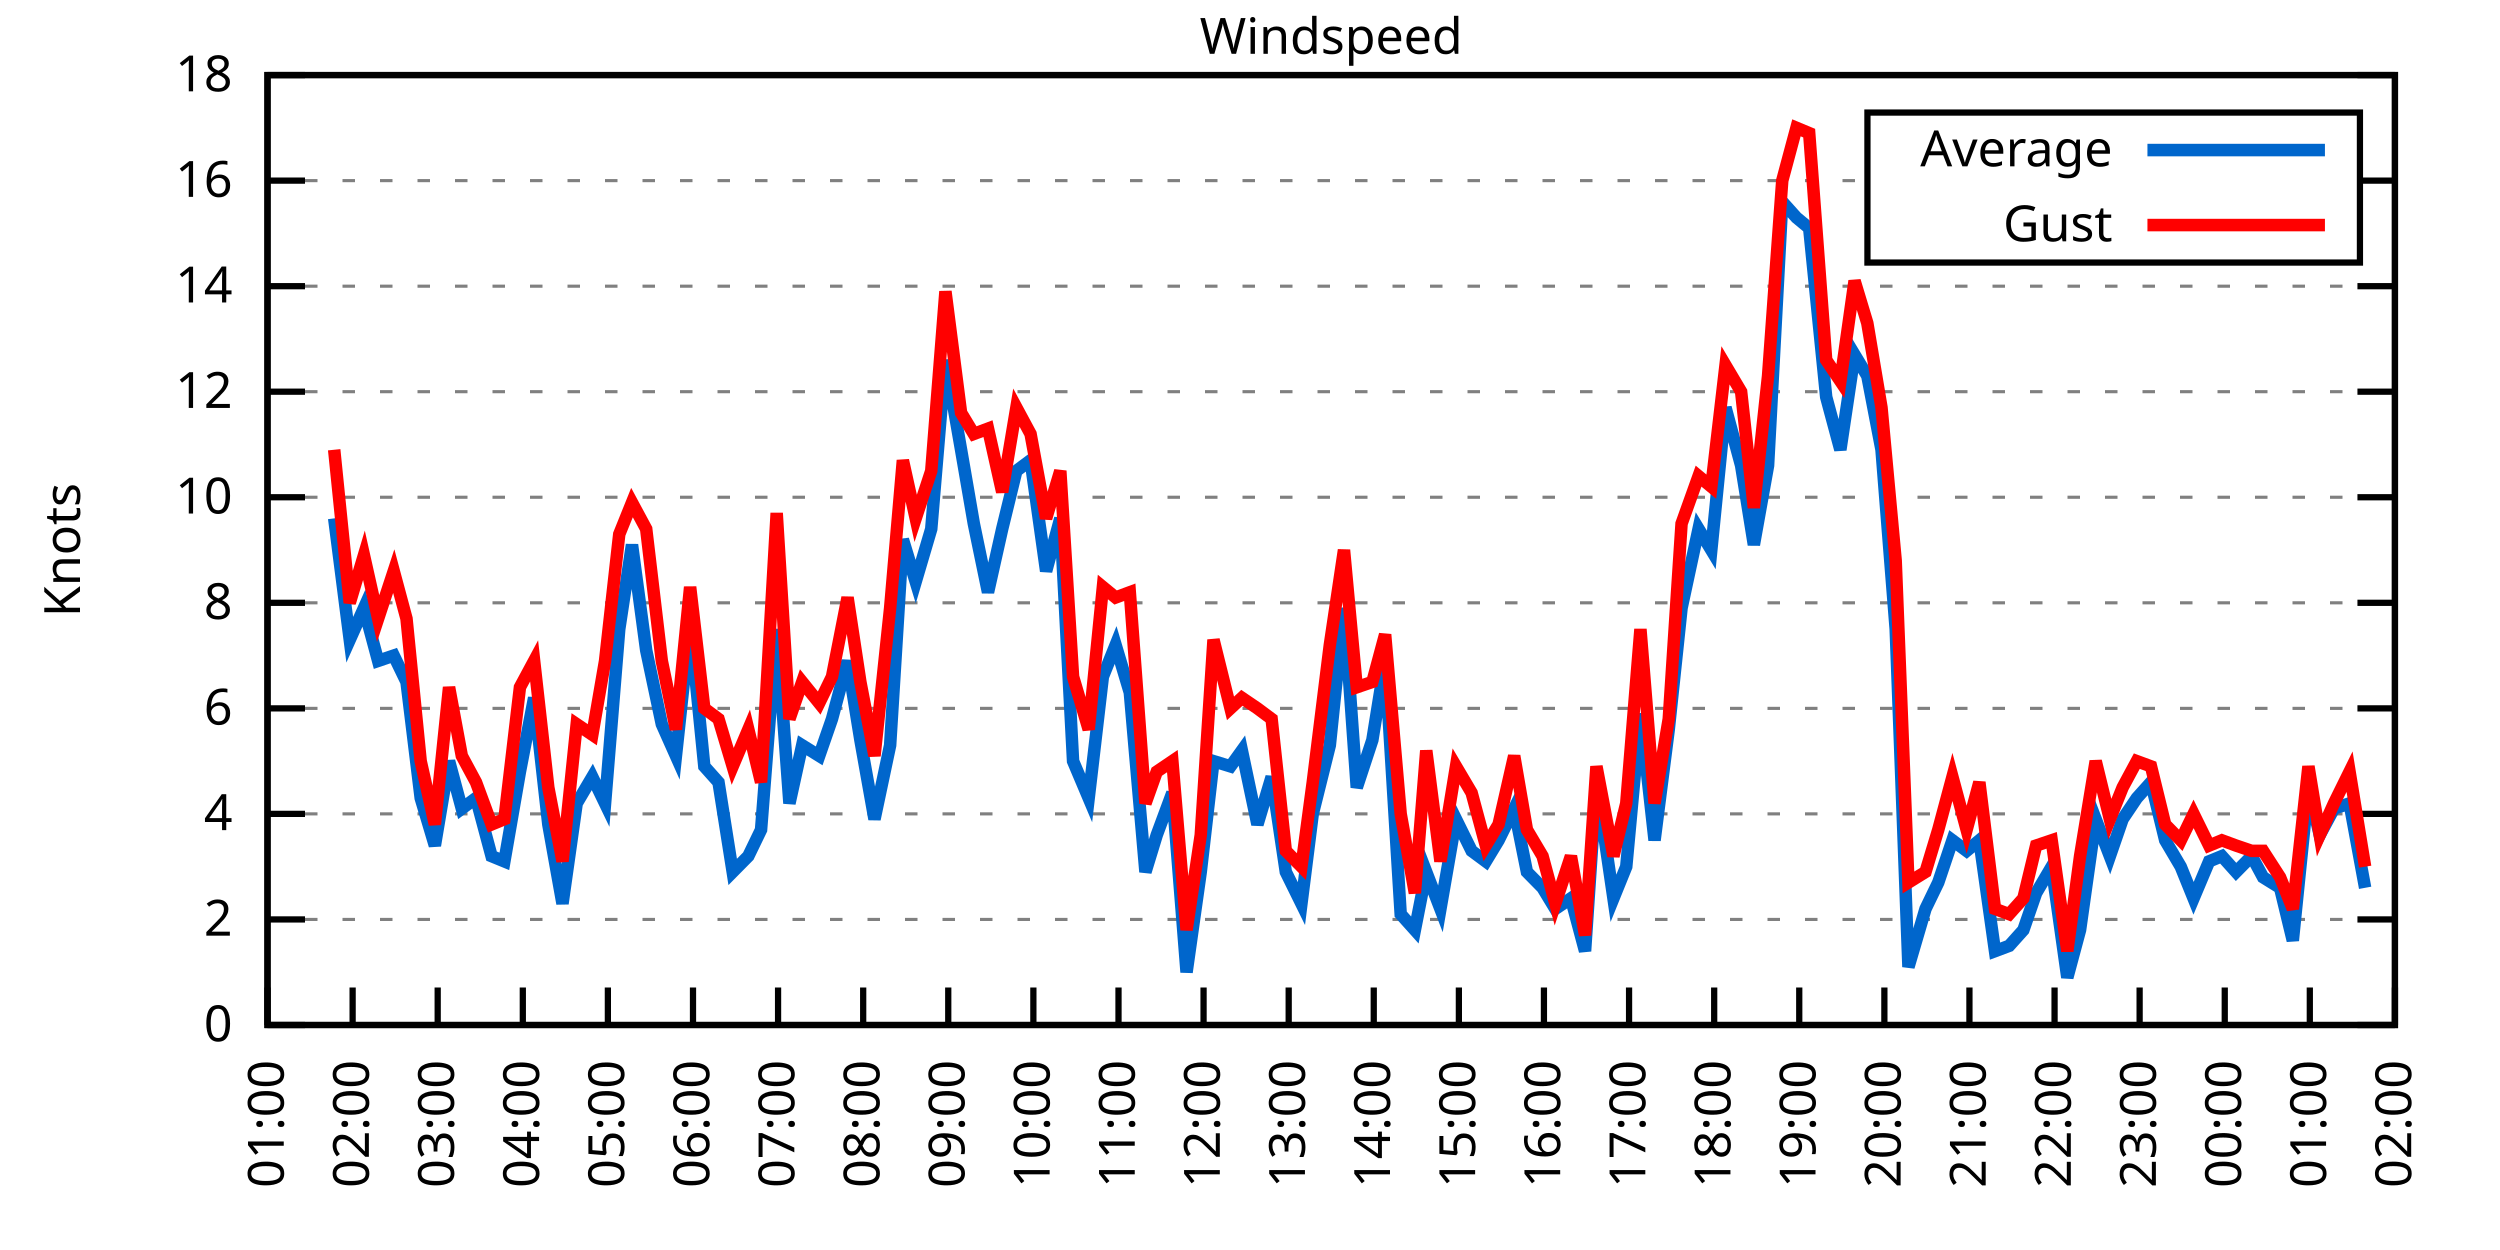
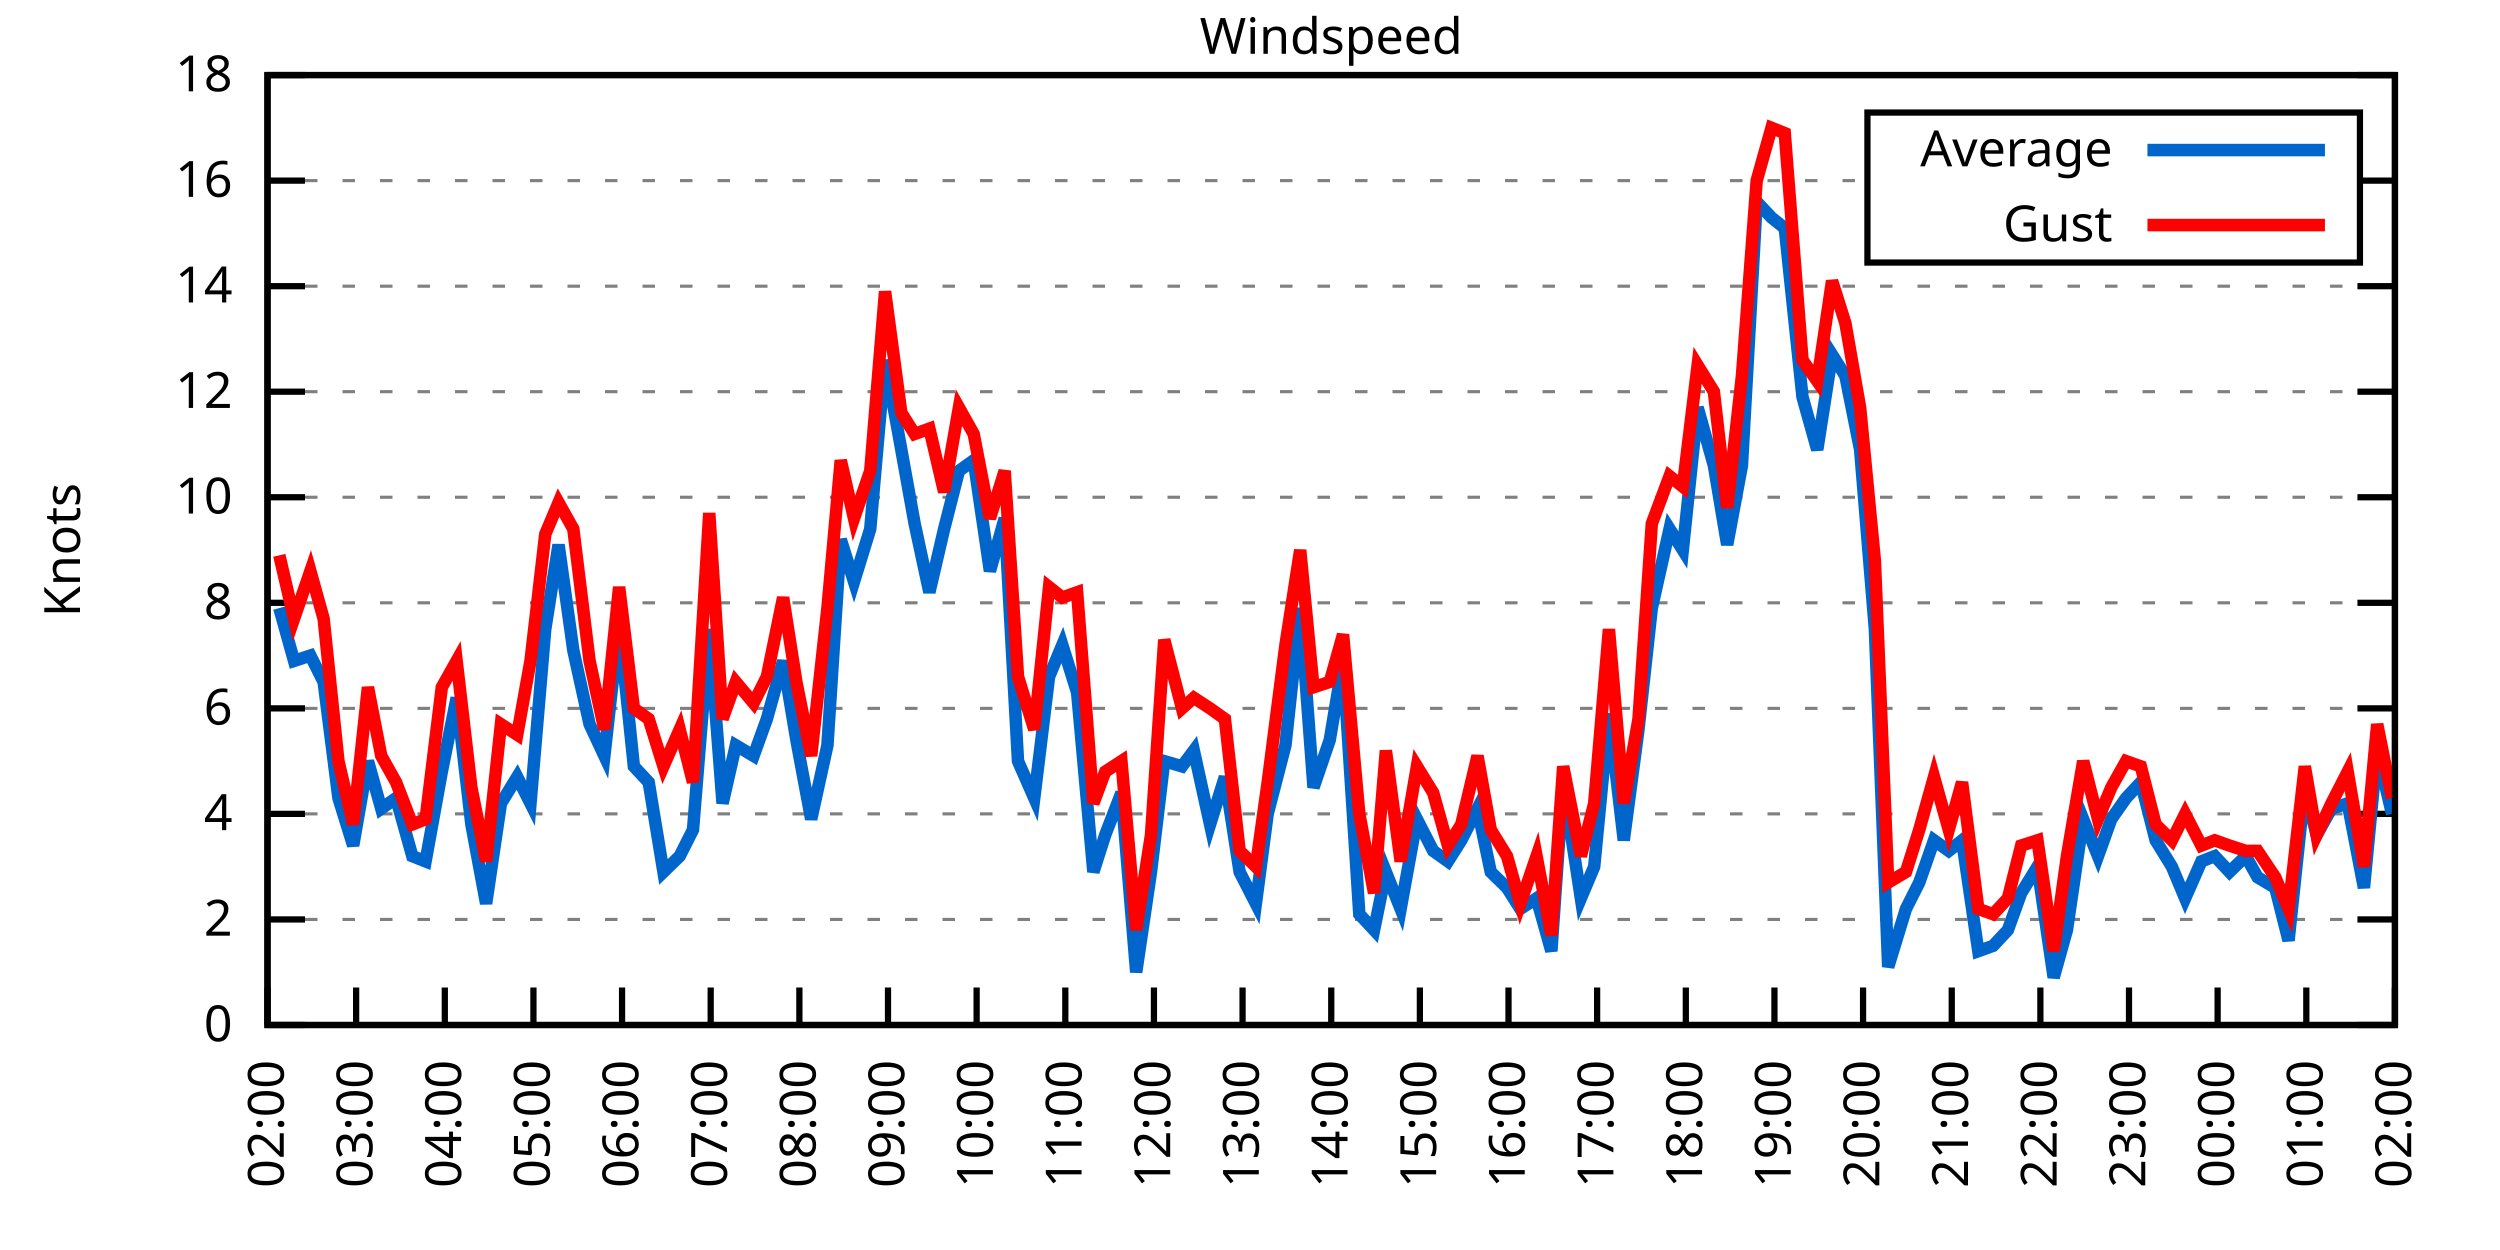
<svg xmlns="http://www.w3.org/2000/svg" xmlns:xlink="http://www.w3.org/1999/xlink" width="400" height="200" viewBox="0 0 400 200">
  <g id="gnuplot_canvas">
    <rect x="0" y="0" width="400" height="200" fill="none" />
    <defs>
      <circle id="gpDot" r="0.5" stroke-width="0.5" stroke="currentColor" />
      <path id="gpPt0" stroke-width="0.333" stroke="currentColor" d="M-1,0 h2 M0,-1 v2" />
      <path id="gpPt1" stroke-width="0.333" stroke="currentColor" d="M-1,-1 L1,1 M1,-1 L-1,1" />
      <path id="gpPt2" stroke-width="0.333" stroke="currentColor" d="M-1,0 L1,0 M0,-1 L0,1 M-1,-1 L1,1 M-1,1 L1,-1" />
      <rect id="gpPt3" stroke-width="0.333" stroke="currentColor" x="-1" y="-1" width="2" height="2" />
      <rect id="gpPt4" stroke-width="0.333" stroke="currentColor" fill="currentColor" x="-1" y="-1" width="2" height="2" />
      <circle id="gpPt5" stroke-width="0.333" stroke="currentColor" cx="0" cy="0" r="1" />
      <use xlink:href="#gpPt5" id="gpPt6" fill="currentColor" stroke="none" />
      <path id="gpPt7" stroke-width="0.333" stroke="currentColor" d="M0,-1.33 L-1.33,0.67 L1.33,0.67 z" />
      <use xlink:href="#gpPt7" id="gpPt8" fill="currentColor" stroke="none" />
      <use xlink:href="#gpPt7" id="gpPt9" stroke="currentColor" transform="rotate(180)" />
      <use xlink:href="#gpPt9" id="gpPt10" fill="currentColor" stroke="none" />
      <use xlink:href="#gpPt3" id="gpPt11" stroke="currentColor" transform="rotate(45)" />
      <use xlink:href="#gpPt11" id="gpPt12" fill="currentColor" stroke="none" />
      <path id="gpPt13" stroke-width="0.333" stroke="currentColor" d="M0,1.330 L1.265,0.411 L0.782,-1.067 L-0.782,-1.076 L-1.265,0.411 z" />
      <use xlink:href="#gpPt13" id="gpPt14" fill="currentColor" stroke="none" />
      <filter id="textbox" filterUnits="objectBoundingBox" x="0" y="0" height="1" width="1">
        <feFlood flood-color="white" flood-opacity="1" result="bgnd" />
        <feComposite in="SourceGraphic" in2="bgnd" operator="atop" />
      </filter>
      <filter id="greybox" filterUnits="objectBoundingBox" x="0" y="0" height="1" width="1">
        <feFlood flood-color="lightgrey" flood-opacity="1" result="grey" />
        <feComposite in="SourceGraphic" in2="grey" operator="atop" />
      </filter>
    </defs>
    <g fill="none" color="white" stroke="currentColor" stroke-width="1.00" stroke-linecap="butt" stroke-linejoin="miter">
</g>
    <g fill="none" color="black" stroke="currentColor" stroke-width="1.00" stroke-linecap="butt" stroke-linejoin="miter">
      <g stroke="none" shape-rendering="crispEdges">
        <polygon fill="rgb(255, 255, 255)" points="42.80,164.00 383.18,164.00 383.18,12.02 42.80,12.02 " />
      </g>
    </g>
    <g fill="none" color="black" stroke="currentColor" stroke-width="1.00" stroke-linecap="butt" stroke-linejoin="miter">
</g>
    <g fill="none" color="black" stroke="black" stroke-width="0.50" stroke-linecap="butt" stroke-linejoin="miter">
</g>
    <g fill="none" color="gray" stroke="currentColor" stroke-width="0.50" stroke-linecap="butt" stroke-linejoin="miter">
      <path stroke="gray" stroke-dasharray="2,4" class="gridline" d="M42.80,164.00 L383.19,164.00  " />
    </g>
    <g fill="none" color="gray" stroke="gray" stroke-width="1.00" stroke-linecap="butt" stroke-linejoin="miter">
</g>
    <g fill="none" color="black" stroke="currentColor" stroke-width="1.00" stroke-linecap="butt" stroke-linejoin="miter">
      <path stroke="black" d="M42.80,164.00 L48.80,164.00 M383.19,164.00 L377.19,164.00  " />
      <g transform="translate(37.20,166.60)" stroke="none" fill="black" font-family="Sans" font-size="8.00" text-anchor="end">
        <text>
          <tspan font-family="Sans"> 0</tspan>
        </text>
      </g>
    </g>
    <g fill="none" color="black" stroke="currentColor" stroke-width="1.00" stroke-linecap="butt" stroke-linejoin="miter">
</g>
    <g fill="none" color="black" stroke="black" stroke-width="0.50" stroke-linecap="butt" stroke-linejoin="miter">
</g>
    <g fill="none" color="gray" stroke="currentColor" stroke-width="0.50" stroke-linecap="butt" stroke-linejoin="miter">
      <path stroke="gray" stroke-dasharray="2,4" class="gridline" d="M42.80,147.11 L383.19,147.11  " />
    </g>
    <g fill="none" color="gray" stroke="gray" stroke-width="1.00" stroke-linecap="butt" stroke-linejoin="miter">
</g>
    <g fill="none" color="black" stroke="currentColor" stroke-width="1.00" stroke-linecap="butt" stroke-linejoin="miter">
      <path stroke="black" d="M42.80,147.11 L48.80,147.11 M383.19,147.11 L377.19,147.11  " />
      <g transform="translate(37.20,149.71)" stroke="none" fill="black" font-family="Sans" font-size="8.00" text-anchor="end">
        <text>
          <tspan font-family="Sans"> 2</tspan>
        </text>
      </g>
    </g>
    <g fill="none" color="black" stroke="currentColor" stroke-width="1.00" stroke-linecap="butt" stroke-linejoin="miter">
</g>
    <g fill="none" color="black" stroke="black" stroke-width="0.50" stroke-linecap="butt" stroke-linejoin="miter">
</g>
    <g fill="none" color="gray" stroke="currentColor" stroke-width="0.50" stroke-linecap="butt" stroke-linejoin="miter">
      <path stroke="gray" stroke-dasharray="2,4" class="gridline" d="M42.80,130.22 L383.19,130.22  " />
    </g>
    <g fill="none" color="gray" stroke="gray" stroke-width="1.00" stroke-linecap="butt" stroke-linejoin="miter">
</g>
    <g fill="none" color="black" stroke="currentColor" stroke-width="1.00" stroke-linecap="butt" stroke-linejoin="miter">
      <path stroke="black" d="M42.80,130.22 L48.80,130.22 M383.19,130.22 L377.19,130.22  " />
      <g transform="translate(37.20,132.82)" stroke="none" fill="black" font-family="Sans" font-size="8.00" text-anchor="end">
        <text>
          <tspan font-family="Sans"> 4</tspan>
        </text>
      </g>
    </g>
    <g fill="none" color="black" stroke="currentColor" stroke-width="1.00" stroke-linecap="butt" stroke-linejoin="miter">
</g>
    <g fill="none" color="black" stroke="black" stroke-width="0.50" stroke-linecap="butt" stroke-linejoin="miter">
</g>
    <g fill="none" color="gray" stroke="currentColor" stroke-width="0.50" stroke-linecap="butt" stroke-linejoin="miter">
      <path stroke="gray" stroke-dasharray="2,4" class="gridline" d="M42.80,113.34 L383.19,113.34  " />
    </g>
    <g fill="none" color="gray" stroke="gray" stroke-width="1.00" stroke-linecap="butt" stroke-linejoin="miter">
</g>
    <g fill="none" color="black" stroke="currentColor" stroke-width="1.00" stroke-linecap="butt" stroke-linejoin="miter">
      <path stroke="black" d="M42.80,113.34 L48.80,113.34 M383.19,113.34 L377.19,113.34  " />
      <g transform="translate(37.20,115.94)" stroke="none" fill="black" font-family="Sans" font-size="8.00" text-anchor="end">
        <text>
          <tspan font-family="Sans"> 6</tspan>
        </text>
      </g>
    </g>
    <g fill="none" color="black" stroke="currentColor" stroke-width="1.00" stroke-linecap="butt" stroke-linejoin="miter">
</g>
    <g fill="none" color="black" stroke="black" stroke-width="0.50" stroke-linecap="butt" stroke-linejoin="miter">
</g>
    <g fill="none" color="gray" stroke="currentColor" stroke-width="0.50" stroke-linecap="butt" stroke-linejoin="miter">
      <path stroke="gray" stroke-dasharray="2,4" class="gridline" d="M42.80,96.45 L383.19,96.45  " />
    </g>
    <g fill="none" color="gray" stroke="gray" stroke-width="1.00" stroke-linecap="butt" stroke-linejoin="miter">
</g>
    <g fill="none" color="black" stroke="currentColor" stroke-width="1.00" stroke-linecap="butt" stroke-linejoin="miter">
      <path stroke="black" d="M42.80,96.45 L48.80,96.45 M383.19,96.45 L377.19,96.45  " />
      <g transform="translate(37.20,99.05)" stroke="none" fill="black" font-family="Sans" font-size="8.00" text-anchor="end">
        <text>
          <tspan font-family="Sans"> 8</tspan>
        </text>
      </g>
    </g>
    <g fill="none" color="black" stroke="currentColor" stroke-width="1.00" stroke-linecap="butt" stroke-linejoin="miter">
</g>
    <g fill="none" color="black" stroke="black" stroke-width="0.50" stroke-linecap="butt" stroke-linejoin="miter">
</g>
    <g fill="none" color="gray" stroke="currentColor" stroke-width="0.50" stroke-linecap="butt" stroke-linejoin="miter">
      <path stroke="gray" stroke-dasharray="2,4" class="gridline" d="M42.80,79.56 L383.19,79.56  " />
    </g>
    <g fill="none" color="gray" stroke="gray" stroke-width="1.00" stroke-linecap="butt" stroke-linejoin="miter">
</g>
    <g fill="none" color="black" stroke="currentColor" stroke-width="1.00" stroke-linecap="butt" stroke-linejoin="miter">
      <path stroke="black" d="M42.80,79.56 L48.80,79.56 M383.19,79.56 L377.19,79.56  " />
      <g transform="translate(37.20,82.16)" stroke="none" fill="black" font-family="Sans" font-size="8.00" text-anchor="end">
        <text>
          <tspan font-family="Sans"> 10</tspan>
        </text>
      </g>
    </g>
    <g fill="none" color="black" stroke="currentColor" stroke-width="1.00" stroke-linecap="butt" stroke-linejoin="miter">
</g>
    <g fill="none" color="black" stroke="black" stroke-width="0.50" stroke-linecap="butt" stroke-linejoin="miter">
</g>
    <g fill="none" color="gray" stroke="currentColor" stroke-width="0.50" stroke-linecap="butt" stroke-linejoin="miter">
      <path stroke="gray" stroke-dasharray="2,4" class="gridline" d="M42.80,62.67 L383.19,62.67  " />
    </g>
    <g fill="none" color="gray" stroke="gray" stroke-width="1.00" stroke-linecap="butt" stroke-linejoin="miter">
</g>
    <g fill="none" color="black" stroke="currentColor" stroke-width="1.00" stroke-linecap="butt" stroke-linejoin="miter">
      <path stroke="black" d="M42.80,62.67 L48.80,62.67 M383.19,62.67 L377.19,62.67  " />
      <g transform="translate(37.20,65.27)" stroke="none" fill="black" font-family="Sans" font-size="8.00" text-anchor="end">
        <text>
          <tspan font-family="Sans"> 12</tspan>
        </text>
      </g>
    </g>
    <g fill="none" color="black" stroke="currentColor" stroke-width="1.00" stroke-linecap="butt" stroke-linejoin="miter">
</g>
    <g fill="none" color="black" stroke="black" stroke-width="0.50" stroke-linecap="butt" stroke-linejoin="miter">
</g>
    <g fill="none" color="gray" stroke="currentColor" stroke-width="0.50" stroke-linecap="butt" stroke-linejoin="miter">
      <path stroke="gray" stroke-dasharray="2,4" class="gridline" d="M42.80,45.79 L383.19,45.79  " />
    </g>
    <g fill="none" color="gray" stroke="gray" stroke-width="1.00" stroke-linecap="butt" stroke-linejoin="miter">
</g>
    <g fill="none" color="black" stroke="currentColor" stroke-width="1.00" stroke-linecap="butt" stroke-linejoin="miter">
      <path stroke="black" d="M42.80,45.79 L48.80,45.79 M383.19,45.79 L377.19,45.79  " />
      <g transform="translate(37.20,48.39)" stroke="none" fill="black" font-family="Sans" font-size="8.00" text-anchor="end">
        <text>
          <tspan font-family="Sans"> 14</tspan>
        </text>
      </g>
    </g>
    <g fill="none" color="black" stroke="currentColor" stroke-width="1.00" stroke-linecap="butt" stroke-linejoin="miter">
</g>
    <g fill="none" color="black" stroke="black" stroke-width="0.50" stroke-linecap="butt" stroke-linejoin="miter">
</g>
    <g fill="none" color="gray" stroke="currentColor" stroke-width="0.50" stroke-linecap="butt" stroke-linejoin="miter">
      <path stroke="gray" stroke-dasharray="2,4" class="gridline" d="M42.80,28.90 L298.79,28.90 M377.59,28.90 L383.19,28.90  " />
    </g>
    <g fill="none" color="gray" stroke="gray" stroke-width="1.00" stroke-linecap="butt" stroke-linejoin="miter">
</g>
    <g fill="none" color="black" stroke="currentColor" stroke-width="1.00" stroke-linecap="butt" stroke-linejoin="miter">
      <path stroke="black" d="M42.80,28.90 L48.80,28.90 M383.19,28.90 L377.19,28.90  " />
      <g transform="translate(37.20,31.50)" stroke="none" fill="black" font-family="Sans" font-size="8.00" text-anchor="end">
        <text>
          <tspan font-family="Sans"> 16</tspan>
        </text>
      </g>
    </g>
    <g fill="none" color="black" stroke="currentColor" stroke-width="1.00" stroke-linecap="butt" stroke-linejoin="miter">
</g>
    <g fill="none" color="black" stroke="black" stroke-width="0.50" stroke-linecap="butt" stroke-linejoin="miter">
</g>
    <g fill="none" color="gray" stroke="currentColor" stroke-width="0.50" stroke-linecap="butt" stroke-linejoin="miter">
      <path stroke="gray" stroke-dasharray="2,4" class="gridline" d="M42.80,12.01 L383.19,12.01  " />
    </g>
    <g fill="none" color="gray" stroke="gray" stroke-width="1.00" stroke-linecap="butt" stroke-linejoin="miter">
</g>
    <g fill="none" color="black" stroke="currentColor" stroke-width="1.00" stroke-linecap="butt" stroke-linejoin="miter">
      <path stroke="black" d="M42.80,12.01 L48.80,12.01 M383.19,12.01 L377.19,12.01  " />
      <g transform="translate(37.20,14.61)" stroke="none" fill="black" font-family="Sans" font-size="8.00" text-anchor="end">
        <text>
          <tspan font-family="Sans"> 18</tspan>
        </text>
      </g>
    </g>
    <g fill="none" color="black" stroke="currentColor" stroke-width="1.00" stroke-linecap="butt" stroke-linejoin="miter">
      <path stroke="black" d="M42.80,164.00 L42.80,158.00  " />
      <g transform="translate(45.40,169.60) rotate(270.00)" stroke="none" fill="black" font-family="Sans" font-size="8.00" text-anchor="end">
        <text>
-           <tspan font-family="Sans">01:00</tspan>
-         </text>
-       </g>
-     </g>
-     <g fill="none" color="black" stroke="currentColor" stroke-width="1.00" stroke-linecap="butt" stroke-linejoin="miter">
-       <path stroke="black" d="M56.42,164.00 L56.42,158.00  " />
-       <g transform="translate(59.02,169.60) rotate(270.00)" stroke="none" fill="black" font-family="Sans" font-size="8.00" text-anchor="end">
-         <text>
          <tspan font-family="Sans">02:00</tspan>
        </text>
      </g>
    </g>
    <g fill="none" color="black" stroke="currentColor" stroke-width="1.00" stroke-linecap="butt" stroke-linejoin="miter">
-       <path stroke="black" d="M70.03,164.00 L70.03,158.00  " />
-       <g transform="translate(72.63,169.60) rotate(270.00)" stroke="none" fill="black" font-family="Sans" font-size="8.00" text-anchor="end">
+       <path stroke="black" d="M56.98,164.00 L56.98,158.00  " />
+       <g transform="translate(59.58,169.60) rotate(270.00)" stroke="none" fill="black" font-family="Sans" font-size="8.00" text-anchor="end">
        <text>
          <tspan font-family="Sans">03:00</tspan>
        </text>
      </g>
    </g>
    <g fill="none" color="black" stroke="currentColor" stroke-width="1.00" stroke-linecap="butt" stroke-linejoin="miter">
-       <path stroke="black" d="M83.65,164.00 L83.65,158.00  " />
-       <g transform="translate(86.25,169.60) rotate(270.00)" stroke="none" fill="black" font-family="Sans" font-size="8.00" text-anchor="end">
+       <path stroke="black" d="M71.17,164.00 L71.17,158.00  " />
+       <g transform="translate(73.77,169.60) rotate(270.00)" stroke="none" fill="black" font-family="Sans" font-size="8.00" text-anchor="end">
        <text>
          <tspan font-family="Sans">04:00</tspan>
        </text>
      </g>
    </g>
    <g fill="none" color="black" stroke="currentColor" stroke-width="1.00" stroke-linecap="butt" stroke-linejoin="miter">
-       <path stroke="black" d="M97.26,164.00 L97.26,158.00  " />
-       <g transform="translate(99.86,169.60) rotate(270.00)" stroke="none" fill="black" font-family="Sans" font-size="8.00" text-anchor="end">
+       <path stroke="black" d="M85.35,164.00 L85.35,158.00  " />
+       <g transform="translate(87.95,169.60) rotate(270.00)" stroke="none" fill="black" font-family="Sans" font-size="8.00" text-anchor="end">
        <text>
          <tspan font-family="Sans">05:00</tspan>
        </text>
      </g>
    </g>
    <g fill="none" color="black" stroke="currentColor" stroke-width="1.00" stroke-linecap="butt" stroke-linejoin="miter">
-       <path stroke="black" d="M110.88,164.00 L110.88,158.00  " />
-       <g transform="translate(113.48,169.60) rotate(270.00)" stroke="none" fill="black" font-family="Sans" font-size="8.00" text-anchor="end">
+       <path stroke="black" d="M99.53,164.00 L99.53,158.00  " />
+       <g transform="translate(102.13,169.60) rotate(270.00)" stroke="none" fill="black" font-family="Sans" font-size="8.00" text-anchor="end">
        <text>
          <tspan font-family="Sans">06:00</tspan>
        </text>
      </g>
    </g>
    <g fill="none" color="black" stroke="currentColor" stroke-width="1.00" stroke-linecap="butt" stroke-linejoin="miter">
-       <path stroke="black" d="M124.49,164.00 L124.49,158.00  " />
-       <g transform="translate(127.09,169.60) rotate(270.00)" stroke="none" fill="black" font-family="Sans" font-size="8.00" text-anchor="end">
+       <path stroke="black" d="M113.71,164.00 L113.71,158.00  " />
+       <g transform="translate(116.31,169.60) rotate(270.00)" stroke="none" fill="black" font-family="Sans" font-size="8.00" text-anchor="end">
        <text>
          <tspan font-family="Sans">07:00</tspan>
        </text>
      </g>
    </g>
    <g fill="none" color="black" stroke="currentColor" stroke-width="1.00" stroke-linecap="butt" stroke-linejoin="miter">
-       <path stroke="black" d="M138.11,164.00 L138.11,158.00  " />
-       <g transform="translate(140.71,169.60) rotate(270.00)" stroke="none" fill="black" font-family="Sans" font-size="8.00" text-anchor="end">
+       <path stroke="black" d="M127.90,164.00 L127.90,158.00  " />
+       <g transform="translate(130.50,169.60) rotate(270.00)" stroke="none" fill="black" font-family="Sans" font-size="8.00" text-anchor="end">
        <text>
          <tspan font-family="Sans">08:00</tspan>
        </text>
      </g>
    </g>
    <g fill="none" color="black" stroke="currentColor" stroke-width="1.00" stroke-linecap="butt" stroke-linejoin="miter">
-       <path stroke="black" d="M151.72,164.00 L151.72,158.00  " />
-       <g transform="translate(154.32,169.60) rotate(270.00)" stroke="none" fill="black" font-family="Sans" font-size="8.00" text-anchor="end">
+       <path stroke="black" d="M142.08,164.00 L142.08,158.00  " />
+       <g transform="translate(144.68,169.60) rotate(270.00)" stroke="none" fill="black" font-family="Sans" font-size="8.00" text-anchor="end">
        <text>
          <tspan font-family="Sans">09:00</tspan>
        </text>
      </g>
    </g>
    <g fill="none" color="black" stroke="currentColor" stroke-width="1.00" stroke-linecap="butt" stroke-linejoin="miter">
-       <path stroke="black" d="M165.34,164.00 L165.34,158.00  " />
-       <g transform="translate(167.94,169.60) rotate(270.00)" stroke="none" fill="black" font-family="Sans" font-size="8.00" text-anchor="end">
+       <path stroke="black" d="M156.26,164.00 L156.26,158.00  " />
+       <g transform="translate(158.86,169.60) rotate(270.00)" stroke="none" fill="black" font-family="Sans" font-size="8.00" text-anchor="end">
        <text>
          <tspan font-family="Sans">10:00</tspan>
        </text>
      </g>
    </g>
    <g fill="none" color="black" stroke="currentColor" stroke-width="1.00" stroke-linecap="butt" stroke-linejoin="miter">
-       <path stroke="black" d="M178.96,164.00 L178.96,158.00  " />
-       <g transform="translate(181.56,169.60) rotate(270.00)" stroke="none" fill="black" font-family="Sans" font-size="8.00" text-anchor="end">
+       <path stroke="black" d="M170.45,164.00 L170.45,158.00  " />
+       <g transform="translate(173.05,169.60) rotate(270.00)" stroke="none" fill="black" font-family="Sans" font-size="8.00" text-anchor="end">
        <text>
          <tspan font-family="Sans">11:00</tspan>
        </text>
      </g>
    </g>
    <g fill="none" color="black" stroke="currentColor" stroke-width="1.00" stroke-linecap="butt" stroke-linejoin="miter">
-       <path stroke="black" d="M192.57,164.00 L192.57,158.00  " />
-       <g transform="translate(195.17,169.60) rotate(270.00)" stroke="none" fill="black" font-family="Sans" font-size="8.00" text-anchor="end">
+       <path stroke="black" d="M184.63,164.00 L184.63,158.00  " />
+       <g transform="translate(187.23,169.60) rotate(270.00)" stroke="none" fill="black" font-family="Sans" font-size="8.00" text-anchor="end">
        <text>
          <tspan font-family="Sans">12:00</tspan>
        </text>
      </g>
    </g>
    <g fill="none" color="black" stroke="currentColor" stroke-width="1.00" stroke-linecap="butt" stroke-linejoin="miter">
-       <path stroke="black" d="M206.19,164.00 L206.19,158.00  " />
-       <g transform="translate(208.79,169.60) rotate(270.00)" stroke="none" fill="black" font-family="Sans" font-size="8.00" text-anchor="end">
+       <path stroke="black" d="M198.81,164.00 L198.81,158.00  " />
+       <g transform="translate(201.41,169.60) rotate(270.00)" stroke="none" fill="black" font-family="Sans" font-size="8.00" text-anchor="end">
        <text>
          <tspan font-family="Sans">13:00</tspan>
        </text>
      </g>
    </g>
    <g fill="none" color="black" stroke="currentColor" stroke-width="1.00" stroke-linecap="butt" stroke-linejoin="miter">
-       <path stroke="black" d="M219.80,164.00 L219.80,158.00  " />
-       <g transform="translate(222.40,169.60) rotate(270.00)" stroke="none" fill="black" font-family="Sans" font-size="8.00" text-anchor="end">
+       <path stroke="black" d="M213.00,164.00 L213.00,158.00  " />
+       <g transform="translate(215.60,169.60) rotate(270.00)" stroke="none" fill="black" font-family="Sans" font-size="8.00" text-anchor="end">
        <text>
          <tspan font-family="Sans">14:00</tspan>
        </text>
      </g>
    </g>
    <g fill="none" color="black" stroke="currentColor" stroke-width="1.00" stroke-linecap="butt" stroke-linejoin="miter">
-       <path stroke="black" d="M233.42,164.00 L233.42,158.00  " />
-       <g transform="translate(236.02,169.60) rotate(270.00)" stroke="none" fill="black" font-family="Sans" font-size="8.00" text-anchor="end">
+       <path stroke="black" d="M227.18,164.00 L227.18,158.00  " />
+       <g transform="translate(229.78,169.60) rotate(270.00)" stroke="none" fill="black" font-family="Sans" font-size="8.00" text-anchor="end">
        <text>
          <tspan font-family="Sans">15:00</tspan>
        </text>
      </g>
    </g>
    <g fill="none" color="black" stroke="currentColor" stroke-width="1.00" stroke-linecap="butt" stroke-linejoin="miter">
-       <path stroke="black" d="M247.03,164.00 L247.03,158.00  " />
-       <g transform="translate(249.63,169.60) rotate(270.00)" stroke="none" fill="black" font-family="Sans" font-size="8.00" text-anchor="end">
+       <path stroke="black" d="M241.36,164.00 L241.36,158.00  " />
+       <g transform="translate(243.96,169.60) rotate(270.00)" stroke="none" fill="black" font-family="Sans" font-size="8.00" text-anchor="end">
        <text>
          <tspan font-family="Sans">16:00</tspan>
        </text>
      </g>
    </g>
    <g fill="none" color="black" stroke="currentColor" stroke-width="1.00" stroke-linecap="butt" stroke-linejoin="miter">
-       <path stroke="black" d="M260.65,164.00 L260.65,158.00  " />
-       <g transform="translate(263.25,169.60) rotate(270.00)" stroke="none" fill="black" font-family="Sans" font-size="8.00" text-anchor="end">
+       <path stroke="black" d="M255.54,164.00 L255.54,158.00  " />
+       <g transform="translate(258.14,169.60) rotate(270.00)" stroke="none" fill="black" font-family="Sans" font-size="8.00" text-anchor="end">
        <text>
          <tspan font-family="Sans">17:00</tspan>
        </text>
      </g>
    </g>
    <g fill="none" color="black" stroke="currentColor" stroke-width="1.00" stroke-linecap="butt" stroke-linejoin="miter">
-       <path stroke="black" d="M274.27,164.00 L274.27,158.00  " />
-       <g transform="translate(276.87,169.60) rotate(270.00)" stroke="none" fill="black" font-family="Sans" font-size="8.00" text-anchor="end">
+       <path stroke="black" d="M269.73,164.00 L269.73,158.00  " />
+       <g transform="translate(272.33,169.60) rotate(270.00)" stroke="none" fill="black" font-family="Sans" font-size="8.00" text-anchor="end">
        <text>
          <tspan font-family="Sans">18:00</tspan>
        </text>
      </g>
    </g>
    <g fill="none" color="black" stroke="currentColor" stroke-width="1.00" stroke-linecap="butt" stroke-linejoin="miter">
-       <path stroke="black" d="M287.88,164.00 L287.88,158.00  " />
-       <g transform="translate(290.48,169.60) rotate(270.00)" stroke="none" fill="black" font-family="Sans" font-size="8.00" text-anchor="end">
+       <path stroke="black" d="M283.91,164.00 L283.91,158.00  " />
+       <g transform="translate(286.51,169.60) rotate(270.00)" stroke="none" fill="black" font-family="Sans" font-size="8.00" text-anchor="end">
        <text>
          <tspan font-family="Sans">19:00</tspan>
        </text>
      </g>
    </g>
    <g fill="none" color="black" stroke="currentColor" stroke-width="1.00" stroke-linecap="butt" stroke-linejoin="miter">
-       <path stroke="black" d="M301.50,164.00 L301.50,158.00  " />
-       <g transform="translate(304.10,169.60) rotate(270.00)" stroke="none" fill="black" font-family="Sans" font-size="8.00" text-anchor="end">
+       <path stroke="black" d="M298.09,164.00 L298.09,158.00  " />
+       <g transform="translate(300.69,169.60) rotate(270.00)" stroke="none" fill="black" font-family="Sans" font-size="8.00" text-anchor="end">
        <text>
          <tspan font-family="Sans">20:00</tspan>
        </text>
      </g>
    </g>
    <g fill="none" color="black" stroke="currentColor" stroke-width="1.00" stroke-linecap="butt" stroke-linejoin="miter">
-       <path stroke="black" d="M315.11,164.00 L315.11,158.00  " />
-       <g transform="translate(317.71,169.60) rotate(270.00)" stroke="none" fill="black" font-family="Sans" font-size="8.00" text-anchor="end">
+       <path stroke="black" d="M312.28,164.00 L312.28,158.00  " />
+       <g transform="translate(314.88,169.60) rotate(270.00)" stroke="none" fill="black" font-family="Sans" font-size="8.00" text-anchor="end">
        <text>
          <tspan font-family="Sans">21:00</tspan>
        </text>
      </g>
    </g>
    <g fill="none" color="black" stroke="currentColor" stroke-width="1.00" stroke-linecap="butt" stroke-linejoin="miter">
-       <path stroke="black" d="M328.73,164.00 L328.73,158.00  " />
-       <g transform="translate(331.33,169.60) rotate(270.00)" stroke="none" fill="black" font-family="Sans" font-size="8.00" text-anchor="end">
+       <path stroke="black" d="M326.46,164.00 L326.46,158.00  " />
+       <g transform="translate(329.06,169.60) rotate(270.00)" stroke="none" fill="black" font-family="Sans" font-size="8.00" text-anchor="end">
        <text>
          <tspan font-family="Sans">22:00</tspan>
        </text>
      </g>
    </g>
    <g fill="none" color="black" stroke="currentColor" stroke-width="1.00" stroke-linecap="butt" stroke-linejoin="miter">
-       <path stroke="black" d="M342.34,164.00 L342.34,158.00  " />
-       <g transform="translate(344.94,169.60) rotate(270.00)" stroke="none" fill="black" font-family="Sans" font-size="8.00" text-anchor="end">
+       <path stroke="black" d="M340.64,164.00 L340.64,158.00  " />
+       <g transform="translate(343.24,169.60) rotate(270.00)" stroke="none" fill="black" font-family="Sans" font-size="8.00" text-anchor="end">
        <text>
          <tspan font-family="Sans">23:00</tspan>
        </text>
      </g>
    </g>
    <g fill="none" color="black" stroke="currentColor" stroke-width="1.00" stroke-linecap="butt" stroke-linejoin="miter">
-       <path stroke="black" d="M355.96,164.00 L355.96,158.00  " />
-       <g transform="translate(358.56,169.60) rotate(270.00)" stroke="none" fill="black" font-family="Sans" font-size="8.00" text-anchor="end">
+       <path stroke="black" d="M354.82,164.00 L354.82,158.00  " />
+       <g transform="translate(357.42,169.60) rotate(270.00)" stroke="none" fill="black" font-family="Sans" font-size="8.00" text-anchor="end">
        <text>
          <tspan font-family="Sans">00:00</tspan>
        </text>
      </g>
    </g>
    <g fill="none" color="black" stroke="currentColor" stroke-width="1.00" stroke-linecap="butt" stroke-linejoin="miter">
-       <path stroke="black" d="M369.57,164.00 L369.57,158.00  " />
-       <g transform="translate(372.17,169.60) rotate(270.00)" stroke="none" fill="black" font-family="Sans" font-size="8.00" text-anchor="end">
+       <path stroke="black" d="M369.01,164.00 L369.01,158.00  " />
+       <g transform="translate(371.61,169.60) rotate(270.00)" stroke="none" fill="black" font-family="Sans" font-size="8.00" text-anchor="end">
        <text>
          <tspan font-family="Sans">01:00</tspan>
        </text>
      </g>
    </g>
    <g fill="none" color="black" stroke="currentColor" stroke-width="1.00" stroke-linecap="butt" stroke-linejoin="miter">
      <path stroke="black" d="M383.19,164.00 L383.19,158.00  " />
      <g transform="translate(385.79,169.60) rotate(270.00)" stroke="none" fill="black" font-family="Sans" font-size="8.00" text-anchor="end">
        <text>
          <tspan font-family="Sans">02:00</tspan>
        </text>
      </g>
    </g>
    <g fill="none" color="black" stroke="currentColor" stroke-width="1.00" stroke-linecap="butt" stroke-linejoin="miter">
</g>
    <g fill="none" color="black" stroke="currentColor" stroke-width="1.00" stroke-linecap="butt" stroke-linejoin="miter">
      <path stroke="black" d="M42.80,12.01 L42.80,164.00 L383.19,164.00 L383.19,12.01 L42.80,12.01 Z  " />
    </g>
    <g fill="none" color="black" stroke="currentColor" stroke-width="1.00" stroke-linecap="butt" stroke-linejoin="miter">
</g>
    <g fill="none" color="black" stroke="currentColor" stroke-width="1.00" stroke-linecap="butt" stroke-linejoin="miter">
      <path stroke="black" d="M298.79,42.01 L298.79,18.01 L377.59,18.01 L377.59,42.01 L298.79,42.01 Z  " />
    </g>
    <g id="Windspeed_plot_1">
      <g fill="none" color="white" stroke="black" stroke-width="2.00" stroke-linecap="butt" stroke-linejoin="miter">
</g>
      <g fill="none" color="black" stroke="currentColor" stroke-width="2.00" stroke-linecap="butt" stroke-linejoin="miter">
        <g transform="translate(337.99,26.61)" stroke="none" fill="black" font-family="Sans" font-size="8.00" text-anchor="end">
          <text>
            <tspan font-family="Sans">Average</tspan>
          </text>
        </g>
      </g>
      <g fill="none" color="black" stroke="currentColor" stroke-width="2.00" stroke-linecap="butt" stroke-linejoin="miter">
-         <path stroke="rgb(  0, 102, 204)" d="M343.59,24.01 L371.99,24.01 M53.47,82.94 L55.96,102.36 L58.23,97.29 L60.50,105.74 L63.00,104.89 L65.04,109.11   L67.31,127.69 L69.58,135.29 L71.85,121.78 L73.89,129.38 L76.16,127.69 L78.65,136.98 L80.70,137.82 L83.19,123.47   L85.46,111.65 L87.73,131.91 L90.00,144.58 L92.27,128.54 L94.77,124.31 L96.81,128.54 L99.08,100.67 L101.12,87.16   L103.39,104.05 L105.89,115.87 L108.15,120.94 L110.42,99.83 L112.69,122.62 L114.96,125.16 L117.23,139.51 L119.73,136.98   L121.77,132.76 L124.27,100.67 L126.31,128.54 L128.35,119.25 L131.07,120.94 L133.12,115.03 L135.61,105.74 L137.66,118.40   L139.92,131.07 L142.42,119.25 L144.46,86.32 L146.51,93.07 L149.00,84.63 L151.27,57.61 L153.77,71.96 L155.81,83.78   L158.08,94.76 L160.35,84.63 L162.62,75.34 L164.89,73.65 L167.38,91.38 L169.65,82.94 L171.69,121.78 L174.19,127.69   L176.46,108.27 L178.50,103.20 L180.77,110.80 L183.27,139.51 L185.08,133.60 L187.58,126.85 L189.85,155.56 L192.12,139.51   L194.16,121.78 L196.88,122.62 L198.70,120.09 L201.19,131.91 L203.46,124.31 L205.73,139.51 L208.23,144.58 L210.04,130.22   L212.77,119.25 L215.04,97.29 L217.08,126.00 L219.58,118.40 L221.62,105.74 L224.11,146.27 L226.38,148.80 L228.20,139.51   L230.47,145.42 L232.96,131.07 L235.46,136.14 L237.73,137.82 L239.77,134.45 L242.27,129.38 L244.31,139.51 L246.81,142.05   L248.85,145.42 L251.35,143.73 L253.61,152.18 L255.43,125.16 L258.15,143.73 L260.20,138.67 L262.47,114.18 L264.73,134.45   L267.00,116.71 L269.05,97.29 L271.77,84.63 L273.81,88.00 L276.08,65.21 L278.58,74.49 L280.62,87.16 L282.89,74.49   L285.16,32.28 L287.43,34.81 L289.47,36.50 L292.19,63.52 L294.46,71.96 L296.73,56.76 L298.77,60.14 L301.04,71.96   L303.31,100.67 L305.35,154.71 L308.08,145.42 L310.12,141.20 L312.39,134.45 L314.66,136.14 L316.70,134.45 L319.20,152.18   L321.47,151.33 L323.74,148.80 L325.78,142.89 L328.27,138.67 L330.77,156.40 L332.81,148.80 L335.31,131.07 L337.58,136.98   L339.62,131.07 L341.89,127.69 L344.16,125.16 L346.43,134.45 L348.92,138.67 L350.97,143.73 L353.46,137.82 L355.50,136.98   L357.77,139.51 L360.27,136.98 L362.09,140.36 L364.81,142.05 L366.85,150.49 L369.35,126.00 L371.16,133.60 L373.43,129.38   L375.93,128.54 L378.42,142.05  " />
+         <path stroke="rgb(  0, 102, 204)" d="M343.59,24.01 L371.99,24.01 M44.69,97.29 L47.05,105.74 L49.66,104.89 L51.78,109.11 L54.15,127.69 L56.51,135.29   L58.87,121.78 L61.00,129.38 L63.37,127.69 L65.97,136.98 L68.09,137.82 L70.69,123.47 L73.06,111.65 L75.42,131.91   L77.78,144.58 L80.15,128.54 L82.75,124.31 L84.88,128.54 L87.24,100.67 L89.37,87.16 L91.73,104.05 L94.33,115.87   L96.70,120.94 L99.06,99.83 L101.42,122.62 L103.79,125.16 L106.15,139.51 L108.75,136.98 L110.88,132.76 L113.48,100.67   L115.61,128.54 L117.73,119.25 L120.57,120.94 L122.70,115.03 L125.30,105.74 L127.42,118.40 L129.79,131.07 L132.39,119.25   L134.52,86.32 L136.64,93.07 L139.24,84.63 L141.61,57.61 L144.21,71.96 L146.34,83.78 L148.70,94.76 L151.06,84.63   L153.43,75.34 L155.79,73.65 L158.39,91.38 L160.75,82.94 L162.88,121.78 L165.48,127.69 L167.85,108.27 L169.97,103.20   L172.34,110.80 L174.94,139.51 L176.83,133.60 L179.43,126.85 L181.79,155.56 L184.16,139.51 L186.28,121.78 L189.12,122.62   L191.01,120.09 L193.61,131.91 L195.98,124.31 L198.34,139.51 L200.94,144.58 L202.83,130.22 L205.67,119.25 L208.03,97.29   L210.16,126.00 L212.76,118.40 L214.89,105.74 L217.49,146.27 L219.85,148.80 L221.74,139.51 L224.10,145.42 L226.71,131.07   L229.31,136.14 L231.67,137.82 L233.80,134.45 L236.40,129.38 L238.52,139.51 L241.12,142.05 L243.25,145.42 L245.85,143.73   L248.22,152.18 L250.11,125.16 L252.94,143.73 L255.07,138.67 L257.43,114.18 L259.80,134.45 L262.16,116.71 L264.29,97.29   L267.13,84.63 L269.25,88.00 L271.62,65.21 L274.22,74.49 L276.35,87.16 L278.71,74.49 L281.07,32.28 L283.44,34.81   L285.56,36.50 L288.40,63.52 L290.76,71.96 L293.13,56.76 L295.26,60.14 L297.62,71.96 L299.98,100.67 L302.11,154.71   L304.95,145.42 L307.08,141.20 L309.44,134.45 L311.80,136.14 L313.93,134.45 L316.53,152.18 L318.89,151.33 L321.26,148.80   L323.39,142.89 L325.99,138.67 L328.59,156.40 L330.71,148.80 L333.31,131.07 L335.68,136.98 L337.80,131.07 L340.17,127.69   L342.53,125.16 L344.90,134.45 L347.50,138.67 L349.62,143.73 L352.22,137.82 L354.35,136.98 L356.72,139.51 L359.32,136.98   L361.21,140.36 L364.04,142.05 L366.17,150.49 L368.77,126.00 L370.66,133.60 L373.03,129.38 L375.63,128.54 L378.23,142.05   L380.35,120.09 L382.72,130.22  " />
      </g>
    </g>
    <g id="Windspeed_plot_2">
      <g fill="none" color="black" stroke="currentColor" stroke-width="2.00" stroke-linecap="butt" stroke-linejoin="miter">
        <g transform="translate(337.99,38.61)" stroke="none" fill="black" font-family="Sans" font-size="8.00" text-anchor="end">
          <text>
            <tspan font-family="Sans">Gust</tspan>
          </text>
        </g>
      </g>
      <g fill="none" color="black" stroke="currentColor" stroke-width="2.00" stroke-linecap="butt" stroke-linejoin="miter">
-         <path stroke="rgb(255,   0,   0)" d="M343.59,36.01 L371.99,36.01 M53.47,71.96 L55.96,96.45 L58.23,88.85 L60.50,98.98 L63.00,91.38 L65.04,98.98   L67.31,121.78 L69.58,131.91 L71.85,109.96 L73.89,120.94 L76.16,125.16 L78.65,131.91 L80.70,131.07 L83.19,109.96   L85.46,105.74 L87.73,126.00 L90.00,137.82 L92.27,115.87 L94.77,117.56 L96.81,105.74 L99.08,85.47 L101.12,80.41   L103.39,84.63 L105.89,105.74 L108.15,116.71 L110.42,93.92 L112.69,113.34 L114.96,115.03 L117.23,122.62 L119.73,116.71   L121.77,125.16 L124.27,82.09 L126.31,115.03 L128.35,109.11 L131.07,112.49 L133.12,108.27 L135.61,95.60 L137.66,109.11   L139.92,120.94 L142.42,97.29 L144.46,73.65 L146.51,82.94 L149.00,75.34 L151.27,46.63 L153.77,66.05 L155.81,69.43   L158.08,68.58 L160.35,78.72 L162.62,65.21 L164.89,69.43 L167.38,82.94 L169.65,75.34 L171.69,108.27 L174.19,116.71   L176.46,93.92 L178.50,95.60 L180.77,94.76 L183.27,128.54 L185.08,123.47 L187.58,121.78 L189.85,148.80 L192.12,133.60   L194.16,102.36 L196.88,113.34 L198.70,111.65 L201.19,113.34 L203.46,115.03 L205.73,136.14 L208.23,138.67 L210.04,125.16   L212.77,103.20 L215.04,88.00 L217.08,109.96 L219.58,109.11 L221.62,101.52 L224.11,130.22 L226.38,142.89 L228.20,120.09   L230.47,137.82 L232.96,122.62 L235.46,126.85 L237.73,135.29 L239.77,131.91 L242.27,120.94 L244.31,132.76 L246.81,136.98   L248.85,144.58 L251.35,136.98 L253.61,149.65 L255.43,122.62 L258.15,136.98 L260.20,128.54 L262.47,100.67 L264.73,128.54   L267.00,115.03 L269.05,83.78 L271.77,76.18 L273.81,77.87 L276.08,58.45 L278.58,62.67 L280.62,81.25 L282.89,60.14   L285.16,28.90 L287.43,20.45 L289.47,21.30 L292.19,57.61 L294.46,60.98 L296.73,44.94 L298.77,51.70 L301.04,65.21   L303.31,89.69 L305.35,141.20 L308.08,139.51 L310.12,132.76 L312.39,124.31 L314.66,132.76 L316.70,125.16 L319.20,145.42   L321.47,146.27 L323.74,143.73 L325.78,135.29 L328.27,134.45 L330.77,152.18 L332.81,136.98 L335.31,121.78 L337.58,131.07   L339.62,126.00 L341.89,121.78 L344.16,122.62 L346.43,131.91 L348.92,134.45 L350.97,130.22 L353.46,135.29 L355.50,134.45   L357.77,135.29 L360.27,136.14 L362.09,136.14 L364.81,140.36 L366.85,145.42 L369.35,122.62 L371.16,133.60 L373.43,128.54   L375.93,123.47 L378.42,138.67  " />
+         <path stroke="rgb(255,   0,   0)" d="M343.59,36.01 L371.99,36.01 M44.69,88.85 L47.05,98.98 L49.66,91.38 L51.78,98.98 L54.15,121.78 L56.51,131.91   L58.87,109.96 L61.00,120.94 L63.37,125.16 L65.97,131.91 L68.09,131.07 L70.69,109.96 L73.06,105.74 L75.42,126.00   L77.78,137.82 L80.15,115.87 L82.75,117.56 L84.88,105.74 L87.24,85.47 L89.37,80.41 L91.73,84.63 L94.33,105.74   L96.70,116.71 L99.06,93.92 L101.42,113.34 L103.79,115.03 L106.15,122.62 L108.75,116.71 L110.88,125.16 L113.48,82.09   L115.61,115.03 L117.73,109.11 L120.57,112.49 L122.70,108.27 L125.30,95.60 L127.42,109.11 L129.79,120.94 L132.39,97.29   L134.52,73.65 L136.64,82.94 L139.24,75.34 L141.61,46.63 L144.21,66.05 L146.34,69.43 L148.70,68.58 L151.06,78.72   L153.43,65.21 L155.79,69.43 L158.39,82.94 L160.75,75.34 L162.88,108.27 L165.48,116.71 L167.85,93.92 L169.97,95.60   L172.34,94.76 L174.94,128.54 L176.83,123.47 L179.43,121.78 L181.79,148.80 L184.16,133.60 L186.28,102.36 L189.12,113.34   L191.01,111.65 L193.61,113.34 L195.98,115.03 L198.34,136.14 L200.94,138.67 L202.83,125.16 L205.67,103.20 L208.03,88.00   L210.16,109.96 L212.76,109.11 L214.89,101.52 L217.49,130.22 L219.85,142.89 L221.74,120.09 L224.10,137.82 L226.71,122.62   L229.31,126.85 L231.67,135.29 L233.80,131.91 L236.40,120.94 L238.52,132.76 L241.12,136.98 L243.25,144.58 L245.85,136.98   L248.22,149.65 L250.11,122.62 L252.94,136.98 L255.07,128.54 L257.43,100.67 L259.80,128.54 L262.16,115.03 L264.29,83.78   L267.13,76.18 L269.25,77.87 L271.62,58.45 L274.22,62.67 L276.35,81.25 L278.71,60.14 L281.07,28.90 L283.44,20.45   L285.56,21.30 L288.40,57.61 L290.76,60.98 L293.13,44.94 L295.26,51.70 L297.62,65.21 L299.98,89.69 L302.11,141.20   L304.95,139.51 L307.08,132.76 L309.44,124.31 L311.80,132.76 L313.93,125.16 L316.53,145.42 L318.89,146.27 L321.26,143.73   L323.39,135.29 L325.99,134.45 L328.59,152.18 L330.71,136.98 L333.31,121.78 L335.68,131.07 L337.80,126.00 L340.17,121.78   L342.53,122.62 L344.90,131.91 L347.50,134.45 L349.62,130.22 L352.22,135.29 L354.35,134.45 L356.72,135.29 L359.32,136.14   L361.21,136.14 L364.04,140.36 L366.17,145.42 L368.77,122.62 L370.66,133.60 L373.03,128.54 L375.63,123.47 L378.23,138.67   L380.35,115.87 L382.72,127.69  " />
      </g>
    </g>
    <g fill="none" color="black" stroke="currentColor" stroke-width="2.00" stroke-linecap="butt" stroke-linejoin="miter">
</g>
    <g fill="none" color="black" stroke="black" stroke-width="1.00" stroke-linecap="butt" stroke-linejoin="miter">
</g>
    <g fill="none" color="black" stroke="currentColor" stroke-width="1.00" stroke-linecap="butt" stroke-linejoin="miter">
      <path stroke="black" d="M42.80,12.01 L42.80,164.00 L383.19,164.00 L383.19,12.01 L42.80,12.01 Z  " />
      <g transform="translate(12.80,88.01) rotate(270.00)" stroke="none" fill="black" font-family="Sans" font-size="8.00" text-anchor="middle">
        <text>
          <tspan font-family="Sans">Knots</tspan>
        </text>
      </g>
    </g>
    <g fill="none" color="black" stroke="currentColor" stroke-width="1.00" stroke-linecap="butt" stroke-linejoin="miter">
</g>
    <g fill="none" color="black" stroke="currentColor" stroke-width="1.00" stroke-linecap="butt" stroke-linejoin="miter">
      <g transform="translate(212.99,8.61)" stroke="none" fill="black" font-family="Sans" font-size="8.00" text-anchor="middle">
        <text>
          <tspan font-family="Sans">Windspeed</tspan>
        </text>
      </g>
    </g>
    <g fill="none" color="black" stroke="currentColor" stroke-width="1.00" stroke-linecap="butt" stroke-linejoin="miter">
</g>
  </g>
</svg>
